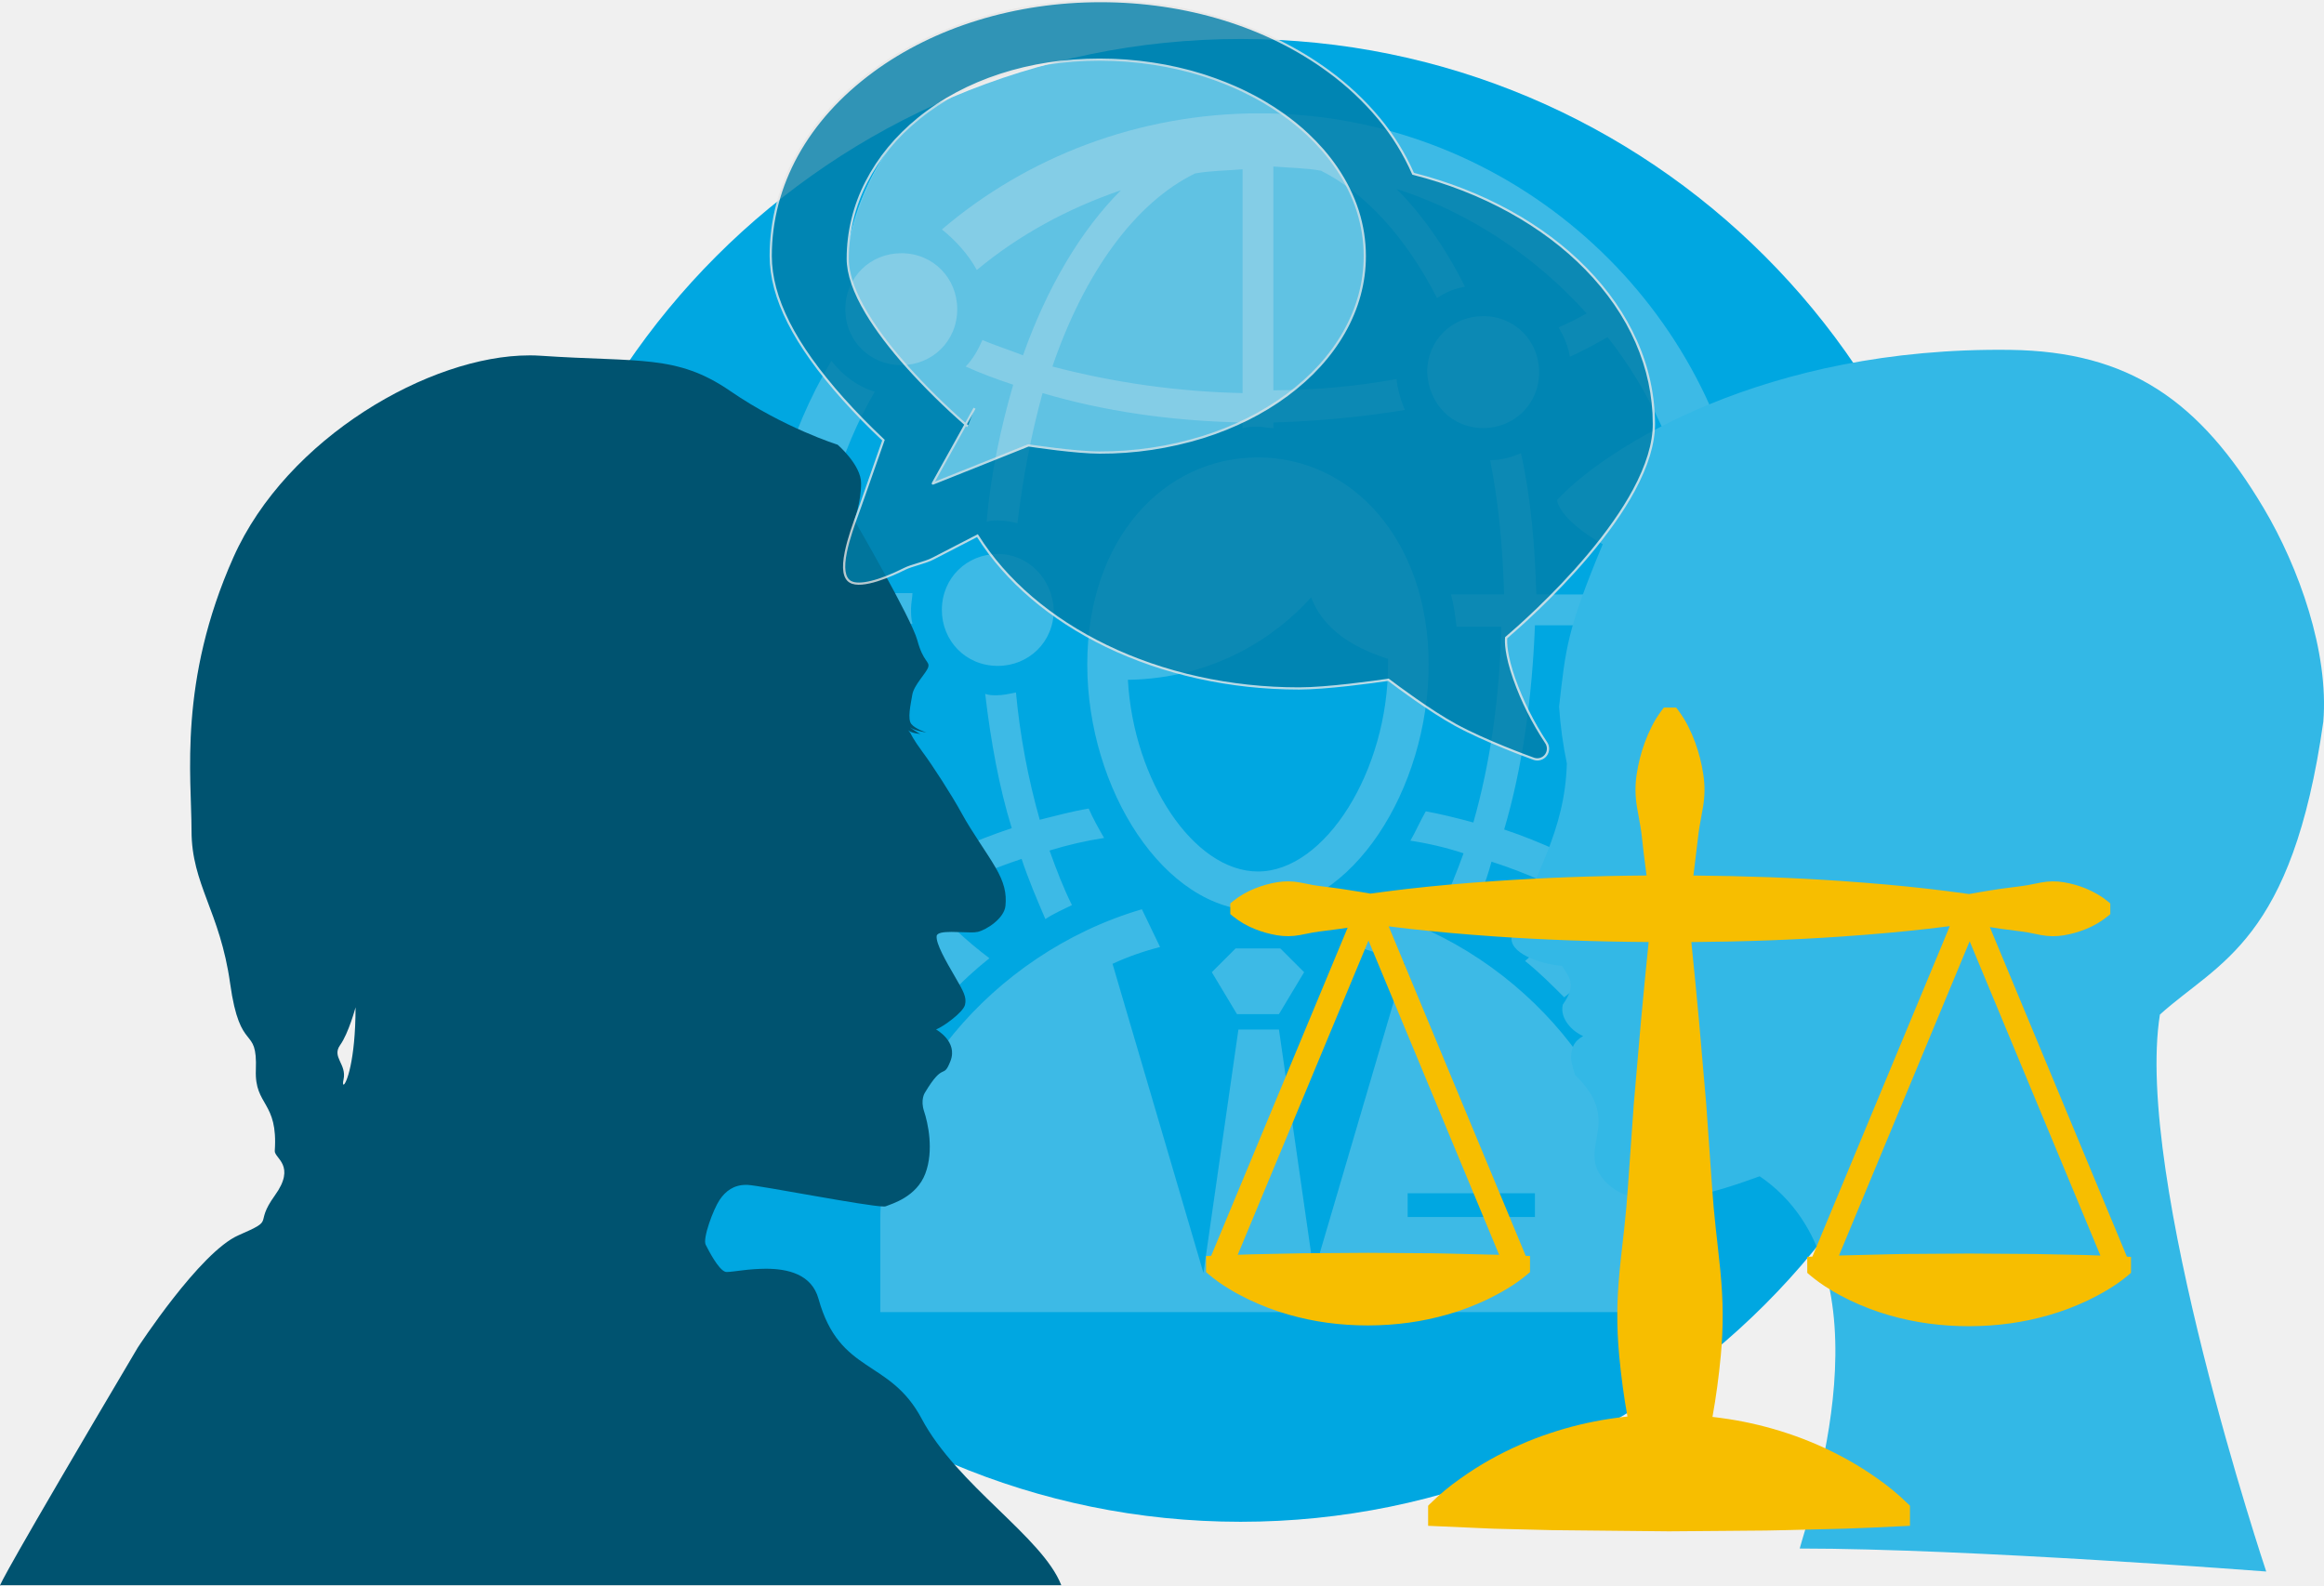
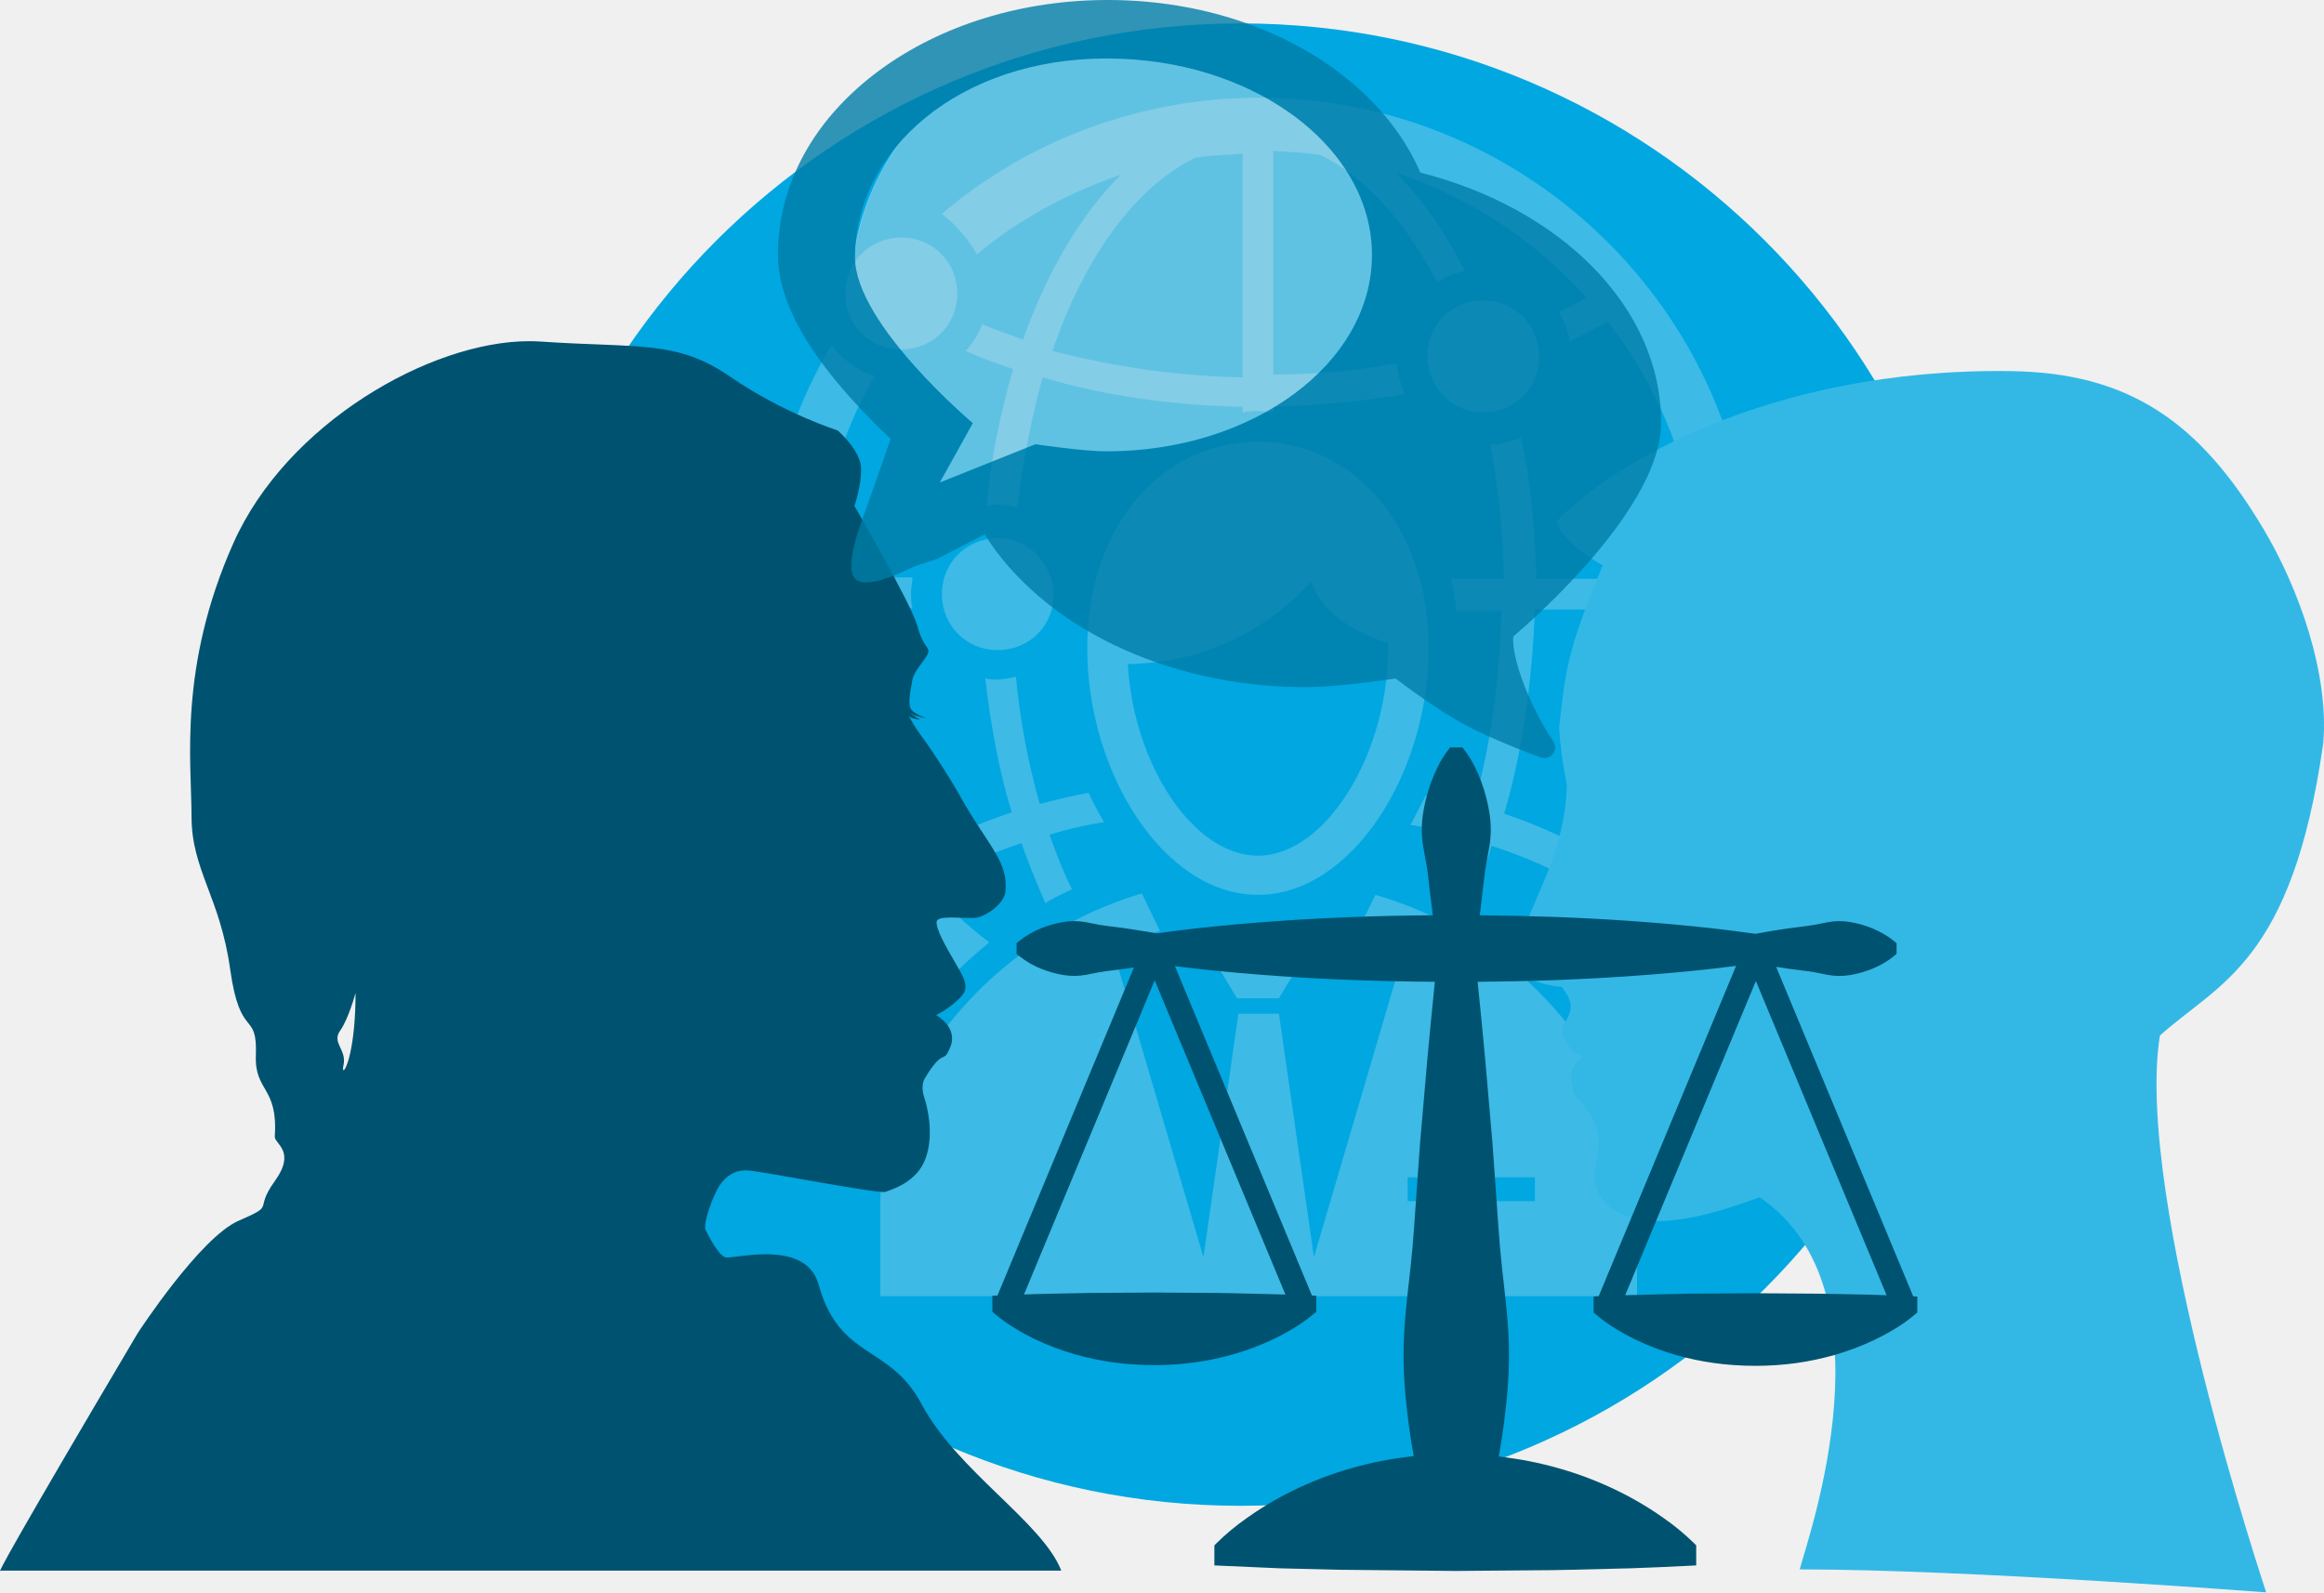
- <svg xmlns="http://www.w3.org/2000/svg" viewBox="0 0 3213.59 2192.61">
+ <svg xmlns="http://www.w3.org/2000/svg" viewBox="0 0 3213.59 2202.42">
  <defs>
-     <style>.a{fill:#00a7e1;}.b{fill:#f3f3f3;opacity:0.25;}.c{fill:#005370;}.d{fill:#33b8e6;}.e{opacity:0.8;}.f,.h{fill:#e6e6e6;}.f{stroke:#fff;stroke-miterlimit:10;stroke-width:1.19px;opacity:0.52;}.g{fill:#007da8;}.i{fill:#f7be00;}</style>
+     <style>.a{fill:#00a7e1;}.b{fill:#f3f3f3;opacity:0.25;}.c{fill:#005370;}.d{fill:#33b8e6;}.e{opacity:0.8;}.f{fill:#e6e6e6;stroke:#fff;stroke-miterlimit:10;stroke-width:1.19px;opacity:0.52;}.g{fill:#007da8;}</style>
  </defs>
-   <circle class="a" cx="1715.46" cy="1079.03" r="1025.13" />
-   <path class="b" d="M2050.9,591.89c42.55,0,77.36-32.88,77.36-77.37,0-42.55-32.88-77.37-77.36-77.37-42.55,0-77.37,32.89-77.37,77.37C1975.47,559,2008.35,591.89,2050.9,591.89Zm-75.43,326.87c0-172.14-106.38-286.26-236-286.26s-236,112.18-236,286.26c0,172.13,106.37,340.4,236,340.4S1975.47,1090.89,1975.47,918.76ZM1739.5,1205c-89,0-172.14-125.72-179.87-265,119.91-1.93,205-60,253.37-114.11,9.67,25.14,32.88,61.89,106.38,85.1v7.74C1919.38,1065.75,1832.34,1205,1739.5,1205ZM1350.74,373.33c58-48.36,125.72-85.1,199.22-110.25-56.09,56.09-102.51,135.39-135.39,228.23-19.35-7.74-38.69-13.54-56.09-21.27-5.81,13.53-13.54,27.07-23.21,36.74,21.27,9.67,42.55,17.41,65.76,25.15-17.41,60-31,123.78-36.75,189.54,5.8-1.93,9.67-1.93,15.47-1.93,9.67,0,19.34,1.93,27.08,3.87q11.61-95.74,34.81-179.88c85.11,25.15,177.94,38.69,276.59,40.62v7.74C1726,590,1733.7,590,1739.5,590c7.74,0,13.54,1.94,21.28,1.94v-7.74c61.89-1.93,123.78-7.74,181.81-17.41A153.3,153.3,0,0,1,1931,524.19a977.26,977.26,0,0,1-170.2,15.47V230.2c21.27,1.94,44.48,1.94,65.76,5.8,61.89,30.95,118,92.84,160.53,176,11.61-7.74,25.14-13.54,38.68-15.47-27.07-54.16-60-100.58-94.77-135.39,102.51,32.88,193.41,94.77,263,172.14a361.37,361.37,0,0,1-38.68,19.34c7.74,13.54,13.54,27.08,15.47,40.61,17.41-7.73,34.82-17.4,52.23-27.07,58,73.49,98.64,162.46,118,259.17a124.51,124.51,0,0,1,46.42-9.67c9.67,0,17.4,1.94,25.14,1.94C2356.49,400.41,2076,156.7,1741.44,156.7c-166.34,0-321.07,60-439,160.54C1321.73,332.71,1339.13,352.05,1350.74,373.33Zm301.72-133.46c21.28-3.87,42.56-3.87,65.77-5.8V543.53a1135.43,1135.43,0,0,1-263-36.75C1499.67,377.2,1569.3,280.49,1652.46,239.87Zm23.21,1104.4,34.82,58h58l34.82-58-32.88-32.88h-61.9ZM2339.08,949.7c-17.4,96.71-58,187.61-116,263-42.56-25.14-90.91-48.35-143.13-65.76,25.14-85.1,38.68-181.8,42.55-282.38h147c-1.94-7.74-1.94-17.41-1.94-25.14,0-5.81,1.94-11.61,1.94-17.41H2124.39c-1.93-67.7-7.73-135.39-21.27-195.35-13.54,5.8-27.08,9.67-42.55,9.67,11.6,58,17.41,119.92,19.34,185.68h-73.5c3.87,13.54,5.8,29,7.74,44.48H2076c-1.93,96.71-15.47,189.55-38.68,270.78-21.28-5.8-44.49-11.6-65.76-15.47-7.74,13.54-13.54,27.08-21.28,40.62a453.19,453.19,0,0,1,73.5,17.4c-9.67,27.08-19.34,50.29-31,75.44,13.54,5.8,25.15,13.53,36.75,19.34a392,392,0,0,0,32.88-83.17c48.36,15.47,90.91,34.81,129.59,58-25.14,29-54.16,54.16-83.17,79.3,19.34,15.48,36.75,32.88,54.16,50.29,127.65-102.51,218.56-251.44,245.63-419.71-9.67,1.94-17.4,3.87-27.07,3.87C2368.1,959.37,2352.62,955.5,2339.08,949.7Zm44.49-187.61c-42.55,0-77.37,32.88-77.37,77.37,0,42.55,32.88,77.36,77.37,77.36,42.55,0,77.37-32.88,77.37-77.36S2426.12,762.09,2383.57,762.09ZM1902,1259.16l-25.15,50.29c21.28,5.8,44.49,13.54,65.77,23.21l-125.72,427.45h0l-48.36-336.54h-56.09l-48.35,336.54h0l-125.72-427.45a378.5,378.5,0,0,1,65.76-23.21L1579,1257.23c-210.82,61.89-361.69,253.37-361.69,427.45v129.58H2263.65V1684.68C2261.72,1510.6,2110.86,1319.12,1902,1259.16Zm220.49,423.58h-176v-32.88h176ZM1314,1375.21c15.47-17.4,34.81-34.81,54.16-50.28a551.8,551.8,0,0,1-85.11-79.3c38.69-23.21,83.17-42.56,129.59-58,9.67,29,21.28,56.09,32.88,83.17,11.61-7.74,25.15-13.54,36.75-19.34-11.6-23.21-21.28-48.36-31-75.43a530.55,530.55,0,0,1,75.44-17.41c-7.74-13.54-15.48-27.08-21.28-40.62-23.21,3.87-44.48,9.67-67.69,15.48a979.66,979.66,0,0,1-32.89-176c-9.67,1.93-17.4,3.87-27.07,3.87-5.81,0-9.67,0-15.48-1.94,7.74,65.76,19.35,129.59,36.75,185.68-52.22,17.41-100.57,38.68-143.12,65.76a618.83,618.83,0,0,1-125.72-348.14h131.52c-1.94-7.74-1.94-13.54-1.94-21.28s1.94-15.47,1.94-21.28H1130.25c3.87-100.57,30.94-195.34,79.3-278.51-25.15-7.74-44.49-23.21-60-42.55-60,100.57-92.84,216.62-92.84,342.34C1056.75,1058,1157.33,1249.49,1314,1375.21ZM1379.75,766c-42.55,0-77.36,32.88-77.36,77.36,0,42.56,32.88,77.37,77.36,77.37,42.55,0,77.37-32.88,77.37-77.37C1455.18,800.77,1422.3,766,1379.75,766ZM1246.3,504.85c42.55,0,77.36-32.88,77.36-77.37,0-42.55-32.88-77.36-77.36-77.36-42.56,0-77.37,32.88-77.37,77.36S1203.74,504.85,1246.3,504.85Z" />
-   <path class="c" d="M475.1,1499.68c-.92,0-1.11-2.4-.09-7,4.76-21.4-16.64-30.91-4.75-47.55s21.39-52.3,21.39-52.3c0,74.68-13.19,106.84-16.55,106.84m780.46-494-.7-.94.7.94M731.85,491.4c-136.87,0-335.29,113.7-409,279-76.58,171.74-58,304-58,378.28s39.45,111.4,53.38,211.19,37.94,55.5,35.56,119.69c-1.85,50.06,30.91,42.79,26.16,111.74-.72,10.35,30.16,20,0,61.81s3.26,31.66-50.12,54.87-139.49,155.54-139.49,155.54C9.31,2169.35-1,2192.61.06,2192.61c.19,0,.74-.75.74-.75H1467.54c-26.1-67-144-137.89-193.11-230.26-44.57-83.81-113.34-60.34-142.65-165.83-9.45-34-42.48-41.49-72.84-41.5a275.58,275.58,0,0,0-32.59,2.25c-9.44,1.11-16.95,2.24-21,2.24a8.19,8.19,0,0,1-2.55-.29c-9.57-3.48-22.62-28.72-27-37.42s10.45-48.74,19.15-61.8c8.3-12.45,19.78-20.94,36.68-20.94.81,0,1.64,0,2.48.06,17.34.82,165.48,29.85,188.07,29.85a7.81,7.81,0,0,0,2.52-.27c8.7-3.47,42.65-13,54.83-45.25s3.48-70.49-1.74-86.15.87-25.24.87-25.24c27-45.26,25.24-17.41,35.68-44.39s-20-43.51-20-43.51c9.57-3.49,37.42-23.49,40-33.94s-1.74-18.27-13.92-39.16-26.41-45.55-25.24-56c.52-4.71,9.67-5.76,20.67-5.76,4.42,0,9.14.17,13.73.34s9,.34,12.88.34a45.62,45.62,0,0,0,9.58-.72c12.18-2.9,36.55-18.57,38.29-36s-1.74-32.48-13.93-53.37-32.49-48.74-46.41-74.26-40.61-66.73-54-84.71-16.83-26.11-16.83-26.11l-3.48-4.65c3,3.93,15,5.37,16.92,5.37.35,0,.36,0-.09-.14-2.47-.49-14.62-9-14.23-9a9.91,9.91,0,0,1,1.47.87c6.37,4.06,21.46,6.38,21.46,6.38s-15.09-4.65-20.89-11.61-1.16-26.69,1.17-40.61,19.72-30.17,22.05-38.29-7-7-15.09-37.13-87-165.93-87-165.93,9.28-25.54,9.28-51.06-32.49-53.38-32.49-53.38-74.26-23.21-148.52-74.26-125.33-39.45-262.25-48.74c-5.12-.34-10.36-.52-15.68-.52" />
-   <path class="d" d="M3130.1,702.47C3041.76,553.87,2943.92,486,2780,483.77c-338.26-4.53-559.29,134.5-626.88,207.61,0,0,0,24.6,63.08,61.16-49.6,119.27-51.06,143.14-60.32,224.59a571.59,571.59,0,0,0,10.74,78.47c-2.71,94.79-44.75,153.38-76.6,242.15,0,23.73,48.44,36.56,69.85,37.7,12.39,18.28,19.15,27.78,1.13,53.68-4.51,19.42,13.58,37.32,28.16,43.4-13.37,7.55-17.37,17.72-16.48,33.41.22,3.72,5.2,20.27,5.2,20.27,16.63,16,31.05,35.59,32.46,59.36,1.76,29.9-15.92,54.52,4.31,81.86,46.09,62.26,166.76,17.55,218.62-1,188.45,128.19,67.33,469,55.33,514.7,232.61,0,645.1,31.79,645.1,31.79s-183-546.23-147-770.1c81.11-73.11,183-100.53,225.94-405,7.9-96-33.52-212.93-82.52-295.33" />
+   <circle class="a" cx="1715.46" cy="1057.51" r="1025.13" />
+   <path class="b" d="M2050.9,570.36c42.55,0,77.36-32.88,77.36-77.36,0-42.56-32.88-77.37-77.36-77.37-42.55,0-77.37,32.88-77.37,77.37C1975.47,537.48,2008.35,570.36,2050.9,570.36Zm-75.43,326.87c0-172.14-106.38-286.25-236-286.25s-236,112.18-236,286.25c0,172.14,106.37,340.41,236,340.41S1975.47,1069.37,1975.47,897.23Zm-236,286.25c-89,0-172.14-125.72-179.87-265,119.91-1.94,205-60,253.37-114.12,9.67,25.15,32.88,61.89,106.38,85.1v7.74C1919.38,1044.23,1832.34,1183.48,1739.5,1183.48ZM1350.74,351.8c58-48.35,125.72-85.1,199.22-110.24-56.09,56.09-102.51,135.39-135.39,228.23-19.35-7.74-38.69-13.54-56.09-21.28-5.81,13.54-13.54,27.08-23.21,36.75,21.27,9.67,42.55,17.41,65.76,25.14-17.41,60-31,123.79-36.75,189.55,5.8-1.94,9.67-1.94,15.47-1.94,9.67,0,19.34,1.94,27.08,3.87q11.61-95.73,34.81-179.87c85.11,25.14,177.94,38.68,276.59,40.61v7.74c7.73-1.93,15.47-1.93,21.27-1.93,7.74,0,13.54,1.93,21.28,1.93v-7.74c61.89-1.93,123.78-7.73,181.81-17.4A153.3,153.3,0,0,1,1931,502.67a977.26,977.26,0,0,1-170.2,15.47V208.68c21.27,1.93,44.48,1.93,65.76,5.8,61.89,31,118,92.84,160.53,176,11.61-7.74,25.14-13.54,38.68-15.48-27.07-54.15-60-100.57-94.77-135.39,102.51,32.88,193.41,94.78,263,172.14a359.51,359.51,0,0,1-38.68,19.34c7.74,13.54,13.54,27.08,15.47,40.62,17.41-7.74,34.82-17.41,52.23-27.08,58,73.5,98.64,162.47,118,259.18a124.32,124.32,0,0,1,46.42-9.67c9.67,0,17.4,1.93,25.14,1.93-56.09-317.2-336.54-560.9-671.14-560.9-166.34,0-321.07,60-439,160.53C1321.73,311.19,1339.13,330.53,1350.74,351.8Zm301.72-133.45c21.28-3.87,42.56-3.87,65.77-5.8V522a1136.51,1136.51,0,0,1-263-36.75C1499.67,355.67,1569.3,259,1652.46,218.35Zm23.21,1104.39,34.82,58h58l34.82-58-32.88-32.88h-61.9Zm663.41-394.56c-17.4,96.7-58,187.61-116,263-42.56-25.14-90.91-48.35-143.13-65.76,25.14-85.1,38.68-181.81,42.55-282.39h147c-1.94-7.73-1.94-17.4-1.94-25.14,0-5.8,1.94-11.6,1.94-17.41H2124.39c-1.93-67.69-7.73-135.39-21.27-195.34-13.54,5.8-27.08,9.67-42.55,9.67,11.6,58,17.41,119.91,19.34,185.67h-73.5c3.87,13.54,5.8,29,7.74,44.49H2076c-1.93,96.71-15.47,189.54-38.68,270.78-21.28-5.8-44.49-11.61-65.76-15.47-7.74,13.53-13.54,27.07-21.28,40.61a452.16,452.16,0,0,1,73.5,17.41c-9.67,27.08-19.34,50.29-31,75.43,13.54,5.8,25.15,13.54,36.75,19.34a391.6,391.6,0,0,0,32.88-83.17c48.36,15.48,90.91,34.82,129.59,58-25.14,29-54.16,54.15-83.17,79.3,19.34,15.47,36.75,32.88,54.16,50.29,127.65-102.51,218.56-251.44,245.63-419.71-9.67,1.93-17.4,3.87-27.07,3.87C2368.1,937.85,2352.62,934,2339.08,928.18Zm44.49-187.61c-42.55,0-77.37,32.88-77.37,77.36,0,42.55,32.88,77.37,77.37,77.37,42.55,0,77.37-32.88,77.37-77.37S2426.12,740.57,2383.57,740.57ZM1902,1237.64l-25.15,50.29c21.28,5.8,44.49,13.54,65.77,23.21l-125.72,427.44h0L1768.51,1402h-56.09l-48.35,336.54h0l-125.72-427.44a378.5,378.5,0,0,1,65.76-23.21L1579,1235.71c-210.82,61.89-361.69,253.37-361.69,427.44v129.59H2263.65V1663.15C2261.72,1489.08,2110.86,1297.6,1902,1237.64Zm220.49,423.58h-176v-32.88h176ZM1314,1353.69c15.47-17.41,34.81-34.82,54.16-50.29a551.8,551.8,0,0,1-85.11-79.3c38.69-23.21,83.17-42.55,129.59-58,9.67,29,21.28,56.09,32.88,83.16,11.61-7.73,25.15-13.53,36.75-19.34-11.6-23.21-21.28-48.35-31-75.43a530.55,530.55,0,0,1,75.44-17.41c-7.74-13.53-15.48-27.07-21.28-40.61-23.21,3.87-44.48,9.67-67.69,15.47a979.5,979.5,0,0,1-32.89-176c-9.67,1.94-17.4,3.87-27.07,3.87-5.81,0-9.67,0-15.48-1.93,7.74,65.76,19.35,129.59,36.75,185.68-52.22,17.4-100.57,38.68-143.12,65.76a618.86,618.86,0,0,1-125.72-348.15h131.52c-1.94-7.74-1.94-13.54-1.94-21.27s1.94-15.48,1.94-21.28H1130.25c3.87-100.58,30.94-195.35,79.3-278.52-25.15-7.73-44.49-23.21-60-42.55-60,100.58-92.84,216.63-92.84,342.35C1056.75,1036.49,1157.33,1228,1314,1353.69Zm65.76-609.26c-42.55,0-77.36,32.88-77.36,77.37,0,42.55,32.88,77.36,77.36,77.36,42.55,0,77.37-32.88,77.37-77.36C1455.18,779.25,1422.3,744.43,1379.75,744.43ZM1246.3,483.32c42.55,0,77.36-32.88,77.36-77.36,0-42.55-32.88-77.37-77.36-77.37-42.56,0-77.37,32.88-77.37,77.37S1203.74,483.32,1246.3,483.32Z" />
+   <path class="c" d="M475.1,1480.16c-.92,0-1.11-2.4-.09-7,4.76-21.39-16.64-30.9-4.75-47.55s21.39-52.3,21.39-52.3c0,74.68-13.19,106.85-16.55,106.85m780.46-494.05-.7-.93.7.93M731.85,471.88c-136.87,0-335.29,113.69-409,279-76.58,171.74-58,304-58,378.29s39.45,111.4,53.38,211.18,37.94,55.5,35.56,119.7c-1.85,50,30.91,42.78,26.16,111.73-.72,10.36,30.16,20,0,61.82s3.26,31.65-50.12,54.86S190.31,1844,190.31,1844C9.31,2149.82-1,2173.08.06,2173.08c.19,0,.74-.74.74-.74H1467.54c-26.1-67-144-137.9-193.11-230.27-44.57-83.8-113.34-60.34-142.65-165.83-9.45-34-42.48-41.49-72.84-41.49a277.86,277.86,0,0,0-32.59,2.24c-9.44,1.12-16.95,2.24-21,2.24a8.19,8.19,0,0,1-2.55-.29c-9.57-3.48-22.62-28.72-27-37.42s10.45-48.74,19.15-61.79c8.3-12.46,19.78-21,36.68-21,.81,0,1.64,0,2.48.06,17.34.83,165.48,29.85,188.07,29.85a7.9,7.9,0,0,0,2.52-.26c8.7-3.48,42.65-13,54.83-45.25s3.48-70.5-1.74-86.16.87-25.24.87-25.24c27-45.25,25.24-17.4,35.68-44.38s-20-43.52-20-43.52c9.57-3.48,37.42-23.49,40-33.94s-1.74-18.27-13.92-39.16-26.41-45.54-25.24-56c.52-4.71,9.67-5.76,20.67-5.76,4.42,0,9.14.17,13.73.34s9,.34,12.88.34a45.62,45.62,0,0,0,9.58-.72c12.18-2.9,36.55-18.56,38.29-36s-1.74-32.49-13.93-53.38-32.49-48.73-46.41-74.26-40.61-66.72-54-84.71-16.83-26.1-16.83-26.1l-3.48-4.65c3,3.93,15,5.36,16.92,5.36.35,0,.36,0-.09-.14-2.47-.49-14.62-9-14.23-9a10.29,10.29,0,0,1,1.47.86c6.37,4.06,21.46,6.39,21.46,6.39s-15.09-4.65-20.89-11.61-1.16-26.69,1.17-40.62,19.72-30.16,22.05-38.29-7-7-15.09-37.13-87-165.93-87-165.93,9.28-25.53,9.28-51.06-32.49-53.37-32.49-53.37-74.26-23.21-148.52-74.27S884.45,481.68,747.53,472.4c-5.12-.35-10.36-.52-15.68-.52" />
+   <path class="d" d="M3130.1,731.94c-88.34-148.6-186.18-216.51-350.11-218.69-338.26-4.54-559.29,134.5-626.88,207.6,0,0,0,24.61,63.08,61.17-49.6,119.27-51.06,143.14-60.32,224.58a571.59,571.59,0,0,0,10.74,78.47c-2.71,94.79-44.75,153.38-76.6,242.15,0,23.73,48.44,36.56,69.85,37.7,12.39,18.28,19.15,27.79,1.13,53.69-4.51,19.41,13.58,37.32,28.16,43.39-13.37,7.55-17.37,17.73-16.48,33.41.22,3.73,5.2,20.28,5.2,20.28,16.63,16,31.05,35.58,32.46,59.36,1.76,29.9-15.92,54.52,4.31,81.85,46.09,62.27,166.76,17.55,218.62-1,188.45,128.18,67.33,469,55.33,514.7,232.61,0,645.1,31.79,645.1,31.79s-183-546.24-147-770.11c81.11-73.11,183-100.52,225.94-405,7.9-96-33.52-212.94-82.52-295.34" />
  <g class="e">
-     <ellipse class="f" cx="1542.06" cy="403.52" rx="374.44" ry="359.79" />
-     <path class="g" d="M1165.63,551.32c20,22.41,40,42.17,56,57.24l-32,91.13c-8.92,25.46-36.24,91.84-13.82,104.77,13.69,7.89,46.47-3.57,75.32-18.05,9.56-4.8,29.26-8.76,39.07-14.12l61.34-31.71c78.22,124.7,248.08,211.33,444.7,211.33,38.19,0,103.12-9,123.57-12,14.69,11.15,58.2,43.42,92.81,62.41,41.41,22.75,105.35,45.81,108,46.78a14.8,14.8,0,0,0,17.12-22.44,404.12,404.12,0,0,1-44-88c-11.68-33.44-11.77-50.6-11.16-56.89C2112.25,856.57,2287,702.67,2287,586.32c0-160.45-139.55-297-332.93-346.08-23.19-53.49-62.84-102-117.22-142-84.94-62.4-196.82-96.75-315-96.75s-230,34.35-315,96.75c-91,66.82-141.09,157.57-141.09,255.54,0,57.65,32.68,122.25,99.89,197.5m172.75,38.18s-166.07-139.8-166.07-231.83c0-150,145.49-275.26,348.08-275.26,5.65,0,11.25.13,16.85.32,1.54,0,3.09.12,4.65.18,4.52.2,9,.45,13.47.75,1.15.09,2.33.15,3.48.24q8.12.63,16.11,1.51l4.14.5c4.15.49,8.27,1,12.37,1.65l4.71.68c5.15.8,10.29,1.66,15.36,2.63l2.85.58c4.21.82,8.39,1.71,12.54,2.64,1.76.39,3.53.8,5.29,1.22q5.57,1.32,11,2.76c1.4.38,2.82.71,4.22,1.11,4.6,1.25,9.16,2.59,13.67,4,1.91.58,3.77,1.21,5.67,1.81,2.94,1,5.87,1.94,8.76,2.94,2,.69,4,1.36,5.9,2.07q6.26,2.26,12.36,4.68c2,.81,4,1.67,6,2.5q3.62,1.5,7.17,3.06c2.27,1,4.51,2,6.74,3s4.19,2,6.29,3c3.94,1.89,7.8,3.85,11.63,5.84,1.74.91,3.49,1.81,5.21,2.75,2.46,1.32,4.89,2.69,7.3,4.08,1.43.81,2.85,1.65,4.27,2.48q12.55,7.4,24.19,15.57c.9.63,1.8,1.25,2.68,1.9,2.57,1.85,5.13,3.71,7.64,5.61l.86.69q8.15,6.21,15.74,12.81l.43.37q3.79,3.3,7.45,6.72l1,.92a292.71,292.71,0,0,1,20.79,21.59q.33.38.63.75a260.65,260.65,0,0,1,18.33,23.87h0c24.9,36.65,39,78,39,121.87,0,150-164.23,271.64-366.82,271.64-34.06,0-98.35-9.87-98.35-9.87l-132,52.8a.14.14,0,0,1-.18-.2l57.81-104" />
-     <path class="h" d="M2120.22,1050.54c-6.82-2.46-67.79-24.65-108.27-46.88-35-19.2-79-51.93-92.48-62.15-20,2.92-84.93,11.92-123.16,11.92-95.26,0-187.73-20.42-267.41-59-77.18-37.42-138.64-89.89-177.84-151.8l-60.06,31c-5.32,2.91-13.39,5.39-21.2,7.79-7,2.13-13.53,4.15-17.91,6.35-17.37,8.71-59.6,27.91-76.77,18-9.46-5.45-11.76-19.44-7-42.75,3.83-18.9,11.39-39.64,16.91-54.79,1.26-3.45,2.35-6.44,3.26-9L1219.89,609c-19.84-18.66-38.48-37.72-55.4-56.67h0c-67.47-75.54-100.27-140.48-100.27-198.51,0-98.46,50.32-189.65,141.7-256.77,85.21-62.58,197.39-97,315.9-97s230.71,34.47,315.91,97.05a390.88,390.88,0,0,1,70.58,66.16,322.48,322.48,0,0,1,46.84,75.73c47.69,12.17,92.52,29.72,133.24,52.18,40.48,22.32,76.06,49,105.73,79.33,30.07,30.71,53.42,64.48,69.42,100.38a282.2,282.2,0,0,1,25,115.49c0,27-9.4,58.1-27.95,92.43-15.15,28.06-36.51,58.49-63.47,90.46-47,55.72-97.71,100.31-112.9,113.29-.5,6.29-.18,23.26,11.13,55.63a406.63,406.63,0,0,0,43.8,87.66,16.32,16.32,0,0,1-18.89,24.75Zm-912.49-951c-90.58,66.53-140.46,156.84-140.46,254.31,0,57.25,32.54,121.52,99.49,196.48h0c17.07,19.11,35.89,38.34,55.94,57.15l.72.68-32.28,92.06c-.92,2.64-2,5.63-3.28,9.1-5.48,15.05-13,35.67-16.78,54.34-4.37,21.57-2.5,34.86,5.57,39.51,11,6.35,38.63-.41,73.87-18.09,4.61-2.32,11.3-4.38,18.39-6.55,7.66-2.35,15.57-4.78,20.66-7.56l61.34-31.71,1.24-.65.75,1.19c38.86,62,100.18,114.46,177.33,151.86,79.27,38.44,171.28,58.75,266.08,58.75,38.43,0,104.13-9.17,123.35-12l.63-.09.51.39c12.81,9.72,57.36,42.93,92.62,62.29,40.27,22.12,101,44.23,107.83,46.68a13.29,13.29,0,0,0,15.37-20.13,406.52,406.52,0,0,1-44.19-88.4c-11.89-34-11.82-51.59-11.24-57.55l.06-.61.47-.4c14.55-12.39,65.68-57.2,113-113.34,26.83-31.81,48.06-62.07,63.12-89.94,18.3-33.88,27.58-64.49,27.58-91,0-77.34-32.33-151.25-93.51-213.74-29.46-30.1-64.8-56.61-105-78.79-40.7-22.45-85.53-40-133.24-52.07l-.73-.19-.3-.69A318.78,318.78,0,0,0,1906,165.15a387.86,387.86,0,0,0-70-65.64c-84.68-62.2-196.23-96.46-314.11-96.46S1292.41,37.31,1207.73,99.51Zm81,570.08a1.66,1.66,0,0,1-.21-1.91l44.76-80.52a946.56,946.56,0,0,1-79.11-78c-24.17-27.05-43.44-52.49-57.26-75.62-17.36-29.05-26.17-54.56-26.17-75.83a232.76,232.76,0,0,1,26.07-107c17-33.13,41.37-62.77,72.57-88.08,64.94-52.7,154.07-81.72,251-81.72,5,0,10.4.11,16.89.33,1,0,2,.07,3,.11l1.63.06c4.79.22,9.21.47,13.51.76.57,0,1.15.08,1.73.12l1.76.12c5.22.4,10.66.92,16.17,1.52l2.2.26,1.94.23c4,.48,8.07,1,12.4,1.66l4.74.69c5.76.89,10.8,1.75,15.42,2.63l1.44.3,1.4.28c4,.77,8.08,1.64,12.58,2.65,1.77.4,3.55.81,5.31,1.23,3.81.9,7.53,1.83,11.09,2.77l1.78.46c.82.21,1.64.42,2.44.65,4.25,1.16,8.74,2.46,13.71,4,1.18.36,2.33.73,3.49,1.11l2.21.71c3.56,1.16,6.27,2.07,8.79,3l1,.34c1.66.57,3.31,1.14,4.94,1.74,4.22,1.52,8.39,3.1,12.4,4.7,1.37.54,2.73,1.11,4.09,1.68l2,.82c2.32,1,4.68,2,7.2,3.07,2.19,1,4.47,2,6.77,3,1.81.84,3.6,1.7,5.39,2.56l.92.44c3.67,1.77,7.49,3.69,11.67,5.87l.79.41c1.48.77,3,1.55,4.44,2.34,2.17,1.17,4.5,2.48,7.34,4.1q2.08,1.2,4.15,2.42l.13.07c8.28,4.87,16.45,10.14,24.3,15.64.9.63,1.81,1.27,2.69,1.91,3.12,2.24,5.49,4,7.7,5.66l.41.32.43.34c5.46,4.17,10.78,8.5,15.8,12.87a5.46,5.46,0,0,1,.44.38c2.33,2,4.78,4.23,7.48,6.75l.49.45.51.48a296.08,296.08,0,0,1,20.89,21.7l.07.08c.2.24.41.47.57.67a262.91,262.91,0,0,1,18.43,24c26.07,38.37,39.29,79.66,39.29,122.73,0,36.94-9.77,72.77-29,106.49-18.58,32.53-45.17,61.74-79,86.81s-73.21,44.72-117,58.45a478.68,478.68,0,0,1-143.24,21.41c-32.37,0-92.59-9-98.17-9.83L1290.63,670a1.66,1.66,0,0,1-.61.12A1.68,1.68,0,0,1,1288.77,669.59Zm133.5-55.28c.64.1,64.56,9.85,98.12,9.85a475.91,475.91,0,0,0,142.33-21.27c43.52-13.63,82.59-33.14,116.14-58s59.83-53.71,78.2-85.87c19-33.26,28.63-68.58,28.63-105,0-42.45-13-83.16-38.76-121a259.5,259.5,0,0,0-18.25-23.76c-.17-.21-.35-.42-.53-.62l-.07-.09a294,294,0,0,0-20.67-21.47l-.52-.48-.47-.45c-2.68-2.49-5.1-4.68-7.43-6.7l-.35-.3-.06,0c-5-4.33-10.25-8.62-15.69-12.78l-.43-.33-.41-.32c-2.15-1.64-4.5-3.36-7.61-5.6-.87-.64-1.76-1.26-2.65-1.88-7.78-5.46-15.89-10.68-24.09-15.51l-.13-.07c-1.37-.8-2.74-1.61-4.13-2.4-2.81-1.61-5.12-2.9-7.27-4.06-1.45-.79-2.93-1.56-4.4-2.32l-.78-.41c-4.16-2.17-8-4.08-11.59-5.83l-.92-.44q-2.67-1.29-5.34-2.54c-2.28-1-4.54-2.05-6.72-3-2.51-1.1-4.85-2.1-7.15-3.05l-2-.83c-1.34-.56-2.68-1.12-4-1.66-4-1.58-8.12-3.15-12.31-4.66-1.62-.6-3.25-1.16-4.9-1.73l-1-.34c-2.5-.87-5.2-1.77-8.72-2.93l-2.22-.71c-1.14-.37-2.28-.74-3.44-1.09-4.94-1.52-9.4-2.82-13.63-4-.79-.23-1.59-.43-2.38-.63-.61-.16-1.22-.31-1.82-.48-3.52-.93-7.22-1.85-11-2.74q-2.64-.63-5.27-1.22c-4.48-1-8.57-1.87-12.51-2.63l-1.43-.3-1.4-.28c-4.58-.87-9.58-1.73-15.3-2.62l-4.71-.68c-4.32-.63-8.35-1.17-12.33-1.65l-2-.23-2.17-.26c-5.47-.6-10.88-1.11-16.06-1.51-.57,0-1.15-.08-1.73-.12s-1.17-.07-1.75-.12c-4.27-.29-8.66-.54-13.41-.75l-1.64-.07-3-.11c-6.46-.21-11.79-.32-16.79-.32-96.21,0-184.65,28.78-249.05,81-30.87,25-55,54.35-71.77,87.1a229.74,229.74,0,0,0-25.74,105.6c0,47.05,44.93,107.21,82.63,149.39a941.59,941.59,0,0,0,78.38,77.38l11.53-20.74,2.66,1.48-11.84,21.3,2.17,1.86-2,2.33s-.64-.54-1.71-1.47l-42.56,76.55,128.35-51.35.39-.16Z" />
+     <ellipse class="f" cx="1552.06" cy="402" rx="374.44" ry="359.79" />
+     <path class="g" d="M1175.63,549.79c20,22.41,40,42.17,56,57.25l-32,91.13c-8.92,25.46-36.24,91.84-13.82,104.76,13.69,7.9,46.47-3.57,75.32-18,9.56-4.79,29.26-8.75,39.07-14.12l61.34-31.7c78.22,124.7,248.08,211.32,444.7,211.32,38.19,0,103.12-9,123.57-12,14.69,11.14,58.2,43.42,92.81,62.41,41.41,22.75,105.35,45.81,108,46.78a14.8,14.8,0,0,0,17.12-22.44,404.41,404.41,0,0,1-44-88c-11.68-33.45-11.77-50.6-11.16-56.89C2122.25,855.05,2297,701.14,2297,584.8c0-160.46-139.55-297-332.93-346.09-23.19-53.48-62.84-102-117.22-142C1761.89,34.36,1650,0,1531.82,0s-230,34.36-315,96.75c-91,66.82-141.09,157.58-141.09,255.55,0,57.64,32.68,122.24,99.89,197.49m169.86,35.65s-163.18-137.26-163.18-229.3c0-150,145.49-275.26,348.08-275.26,5.65,0,11.25.14,16.85.33,1.54,0,3.09.11,4.65.17,4.52.2,9,.45,13.47.76,1.15.09,2.33.14,3.48.23,5.41.42,10.78.94,16.11,1.52l4.14.49q6.23.75,12.37,1.65c1.57.22,3.15.45,4.71.69,5.15.8,10.29,1.66,15.36,2.62,1,.19,1.9.4,2.85.58,4.21.82,8.39,1.71,12.54,2.64,1.76.4,3.53.81,5.29,1.23q5.57,1.3,11,2.76c1.4.37,2.82.71,4.22,1.1,4.6,1.26,9.16,2.6,13.67,4,1.91.59,3.77,1.21,5.67,1.81,2.94,1,5.87,1.94,8.76,3,2,.68,4,1.35,5.9,2.07q6.26,2.25,12.36,4.68c2,.8,4,1.66,6,2.49q3.62,1.52,7.17,3.06c2.27,1,4.51,2,6.74,3s4.19,2,6.29,3c3.94,1.9,7.8,3.85,11.63,5.85,1.74.9,3.49,1.81,5.21,2.74,2.46,1.33,4.89,2.7,7.3,4.08q2.15,1.23,4.27,2.48,12.55,7.4,24.19,15.58c.9.62,1.8,1.25,2.68,1.89,2.57,1.85,5.13,3.72,7.64,5.61.28.24.57.46.86.69q8.15,6.21,15.74,12.82c.14.11.29.23.43.36,2.53,2.2,5,4.45,7.45,6.72l1,.92a292.83,292.83,0,0,1,20.79,21.6c.22.25.43.49.63.74a260.65,260.65,0,0,1,18.33,23.87h0c24.9,36.66,39,78,39,121.87,0,150-164.23,271.64-366.82,271.64-34.06,0-98.35-9.87-98.35-9.87l-132,52.8a.14.14,0,0,1-.18-.2l45.87-82.51" />
  </g>
-   <path class="i" d="M1713.1,1789.87c3,1.63,6,3.1,8.92,4.59l5,2.5a351.09,351.09,0,0,0,55,20.81c35.16,10,71,14.92,109.76,14.92,38.84-.15,74.72-5.1,109.65-15.09a355.17,355.17,0,0,0,55.17-20.88c8.08-4,17.68-8.82,27.56-14.9a214.28,214.28,0,0,0,28-19.89l3.52-3v-22.2l-5.93-.27-189.51-455.61q13.62,1.73,27.23,3.28c36.48,4.13,75.65,7.65,119.77,10.71,67.28,4.63,136.93,7.17,212.49,7.7-3.81,36.34-7.21,73-10.56,108.62l-10,115.46-8.17,115.4c-1.16,17.83-2.84,36.54-5.1,57.23l-2.27,20.25c-1.43,12.52-2.85,25-4.06,37.54-2,21.71-3.12,40.86-3.19,58.53-.13,18.79.71,38,2.59,58.63,2.68,28.87,6.51,57.21,11.45,84.39-8.37.89-16.69,2-24.85,3.23a494.23,494.23,0,0,0-82.35,19.91c-13.82,4.55-27.7,9.9-41.28,15.91-14.29,6.26-28.16,13.16-41.25,20.49a444.79,444.79,0,0,0-41.31,26.25,319.93,319.93,0,0,0-41.67,34.66l-2.93,2.93v27.76l6.53.29,84,3.7,80.78,2,161.72,1.64h.08l80.92-.65c8.65-.12,17.31-.17,26-.23,18-.1,36.6-.22,54.9-.79l80.93-2,40.41-1.58,50-2.39V2082l-3-2.92a325.23,325.23,0,0,0-41.64-34.48,449.27,449.27,0,0,0-41.34-26.14,484.22,484.22,0,0,0-82.45-36.32,504.18,504.18,0,0,0-82.4-20c-7.23-1.11-14.7-2.1-22.24-3,4.95-27.29,8.81-55.78,11.52-84.9,1.88-20.68,2.72-39.85,2.6-58.58-.09-17.66-1.15-36.81-3.21-58.59-1.23-12.45-2.63-24.92-4-37.41q-1.17-10.15-2.29-20.35c-2.24-20.71-3.93-39.42-5.12-57.24l-8.15-115.49-10-115.4c-3.33-35.55-6.77-72.24-10.56-108.58,73.2-.57,141.07-3.07,207.14-7.61,44.13-3,83.3-6.57,119.8-10.72q15.22-1.77,30.42-3.7l-190,456.91-7.08.37v22.11l3.5,3a209.63,209.63,0,0,0,27.84,19.88c3.35,2.16,6.74,4,10.09,5.91l3.83,2.16c3,1.64,6,3.16,9.08,4.65l4.83,2.44a349.91,349.91,0,0,0,55,20.83c35.14,10,70.92,14.91,109.69,14.91,38.88-.15,74.74-5.1,109.6-15.1a352.25,352.25,0,0,0,55.15-20.87c8.08-4,17.67-8.82,27.54-14.9a215.74,215.74,0,0,0,28-19.89l3.51-3v-22.07l-5.68-.33-189.53-455.7q7.76,1.25,15.55,2.4c9.38,1.32,18.74,2.5,28.21,3.67,5.84.67,11.76,1.87,18,3.15,3.09.64,6.17,1.27,9.23,1.84a88.94,88.94,0,0,0,31.4.3,145.84,145.84,0,0,0,30.09-8.48,116,116,0,0,0,30.48-17.8l3.63-3v-14.75l-3.63-3a102.41,102.41,0,0,0-13.72-9.51,136.37,136.37,0,0,0-16.85-8.35,144,144,0,0,0-29.9-8.41,87.86,87.86,0,0,0-31.5.29c-3,.55-6.05,1.17-9.07,1.79-6.32,1.29-12.26,2.53-18.25,3.2-9.38,1.14-18.74,2.32-28.18,3.67s-18.74,2.89-28.21,4.47l-16,2.84c-20.25-2.93-40.18-5.34-57.09-7.33-36.45-4.16-75.62-7.66-119.77-10.74-65.34-4.45-132.26-6.94-204.27-7.55l6.47-53.54c.94-9.07,2.62-18.07,4.37-27.61.85-4.57,1.68-9.12,2.45-13.78a152.32,152.32,0,0,0,2-22.37,142.22,142.22,0,0,0-1.65-22.57,226.33,226.33,0,0,0-11.12-43.85,204.91,204.91,0,0,0-9.54-22.09,146.47,146.47,0,0,0-13.89-22.46l-3-3.89h-17l-3,3.89a144.08,144.08,0,0,0-13.93,22.53,202.88,202.88,0,0,0-9.51,22,226.06,226.06,0,0,0-11.14,43.86,140.85,140.85,0,0,0-1.62,22.53,154.21,154.21,0,0,0,2,22.5c.76,4.53,1.59,9,2.42,13.56,1.76,9.57,3.44,18.62,4.38,27.78l2.36,21.07,4.12,32.4c-74.63.59-143.32,3.12-209.65,7.7-43.8,3-83,6.52-119.79,10.69-14.42,1.7-33.33,4-52.51,6.67l-13.09-2.29c-9.46-1.56-18.89-3.09-28.39-4.47s-18.92-2.51-28.43-3.67c-6-.65-12-1.89-18.29-3.18-3.07-.62-6.11-1.24-9.21-1.79a89.53,89.53,0,0,0-31.54-.32,147.29,147.29,0,0,0-30.33,8.47,117.55,117.55,0,0,0-30.7,17.79l-3.66,3v14.79l3.66,3a117.05,117.05,0,0,0,30.81,17.84,147.92,147.92,0,0,0,30.12,8.42,90.5,90.5,0,0,0,31.64-.29c3.14-.57,6.25-1.2,9.36-1.84,6.3-1.28,12.23-2.48,18.22-3.15,9.44-1.16,18.9-2.35,28.38-3.68q5-.72,10.09-1.49l-188.72,453.69-7.07.33v22.17l3.48,3a210.09,210.09,0,0,0,27.84,19.87c3.4,2.19,6.79,4.09,10.18,6Zm1010.52-488.39L2904.38,1736l-1.87,0c-6.26-.22-12.51-.41-18.94-.67l-53.4-1.1c-12.3-.34-24.61-.41-36.9-.46l-70.37-.49-53.51.35q-9.07.11-18.15.14c-11.82,0-23.66.11-35.42.44l-72.9,1.8Zm-831.3-1L2073,1735.05l-74-1.81c-12.33-.34-24.61-.41-36.93-.46l-70.4-.49-53.53.36c-6,.06-12,.1-18,.13-11.9,0-23.82.11-35.65.45l-53.66,1.12-19.31.66Z" />
+   <path class="c" d="M1417.49,1845.24c3,1.63,6,3.1,8.92,4.59l5,2.5a351.09,351.09,0,0,0,55,20.81c35.16,10,71,14.92,109.76,14.92s74.73-5.1,109.65-15.09a354.79,354.79,0,0,0,55.17-20.88c8.08-3.95,17.68-8.82,27.56-14.9a214.28,214.28,0,0,0,28-19.89l3.52-3v-22.2l-5.93-.27-189.51-455.61q13.62,1.73,27.23,3.28c36.48,4.13,75.65,7.65,119.77,10.71,67.28,4.63,136.93,7.17,212.49,7.7-3.81,36.34-7.21,73-10.56,108.62l-10,115.46-8.17,115.4c-1.16,17.83-2.84,36.54-5.1,57.23l-2.27,20.25c-1.43,12.52-2.84,25-4,37.54-2.06,21.71-3.13,40.86-3.2,58.53-.13,18.79.71,38,2.59,58.63,2.68,28.87,6.51,57.21,11.45,84.39-8.37.89-16.69,2-24.85,3.23a494.23,494.23,0,0,0-82.35,19.91c-13.82,4.55-27.7,9.9-41.28,15.91-14.29,6.26-28.16,13.16-41.25,20.49a444.79,444.79,0,0,0-41.31,26.25,319.93,319.93,0,0,0-41.67,34.66l-2.93,2.93v27.76l6.54.29,84,3.7,80.78,2,161.72,1.64h.08l80.92-.65c8.66-.12,17.31-.17,26-.23,18-.1,36.61-.22,54.9-.79l80.93-2,40.41-1.58,50-2.39v-27.78l-2.95-2.92a325.23,325.23,0,0,0-41.64-34.48,447.93,447.93,0,0,0-41.34-26.14,484.47,484.47,0,0,0-82.44-36.32,504.55,504.55,0,0,0-82.41-20c-7.23-1.11-14.69-2.1-22.24-3,4.95-27.29,8.81-55.78,11.52-84.9,1.88-20.68,2.72-39.85,2.6-58.58-.09-17.66-1.15-36.81-3.21-58.59-1.23-12.45-2.63-24.92-4-37.41q-1.17-10.15-2.29-20.35c-2.24-20.71-3.93-39.42-5.12-57.24l-8.15-115.49-10-115.4c-3.33-35.55-6.77-72.24-10.56-108.58,73.2-.57,141.07-3.07,207.14-7.61,44.13-3,83.3-6.57,119.8-10.72q15.22-1.77,30.42-3.7l-190,456.91-7.07.37v22.11l3.49,3a210.29,210.29,0,0,0,27.84,19.88c3.35,2.16,6.74,4,10.09,5.91l3.83,2.16c3,1.64,6,3.16,9.08,4.65l4.83,2.44a350.28,350.28,0,0,0,55,20.83c35.14,10,70.92,14.91,109.69,14.91s74.74-5.1,109.6-15.1a352.73,352.73,0,0,0,55.16-20.87c8.07-4,17.66-8.82,27.54-14.9a216.41,216.41,0,0,0,28-19.89l3.51-3v-22.07l-5.68-.33L2456,1337.2q7.76,1.24,15.55,2.4c9.38,1.32,18.75,2.5,28.21,3.67,5.84.67,11.76,1.87,18,3.15,3.09.64,6.17,1.27,9.23,1.84a88.94,88.94,0,0,0,31.4.3,146.29,146.29,0,0,0,30.09-8.48,116.24,116.24,0,0,0,30.49-17.8l3.62-3v-14.75l-3.62-3a103.11,103.11,0,0,0-13.73-9.51,137,137,0,0,0-16.84-8.35,144.29,144.29,0,0,0-29.91-8.41,87.86,87.86,0,0,0-31.5.29c-3,.55-6,1.17-9.07,1.79-6.31,1.29-12.25,2.53-18.25,3.2-9.37,1.14-18.74,2.32-28.18,3.66s-18.74,2.9-28.21,4.47l-16,2.85c-20.25-2.93-40.18-5.34-57.09-7.33-36.45-4.16-75.62-7.66-119.77-10.74-65.33-4.45-132.26-6.94-204.27-7.55l6.47-53.54c.94-9.07,2.62-18.07,4.37-27.61.85-4.57,1.68-9.12,2.45-13.78a152.44,152.44,0,0,0,2-22.37,141.06,141.06,0,0,0-1.65-22.57,226.33,226.33,0,0,0-11.12-43.85,204.91,204.91,0,0,0-9.54-22.09,145.69,145.69,0,0,0-13.89-22.46l-3-3.89h-17l-3,3.89a144.08,144.08,0,0,0-13.93,22.53,202.88,202.88,0,0,0-9.51,22,226.06,226.06,0,0,0-11.14,43.86,140.85,140.85,0,0,0-1.62,22.53,154.21,154.21,0,0,0,2,22.5c.76,4.53,1.59,9,2.42,13.56,1.77,9.57,3.44,18.62,4.39,27.78l2.35,21.07,4.12,32.4c-74.63.59-143.32,3.12-209.65,7.7-43.8,3-83,6.52-119.79,10.69-14.42,1.7-33.33,4-52.5,6.67l-13.09-2.29c-9.47-1.56-18.9-3.09-28.4-4.47s-18.92-2.51-28.43-3.67c-6-.65-12-1.89-18.29-3.18-3.07-.62-6.11-1.24-9.21-1.79a89.53,89.53,0,0,0-31.54-.32,147.29,147.29,0,0,0-30.33,8.47,117.55,117.55,0,0,0-30.7,17.79l-3.66,3v14.79l3.66,3a117.05,117.05,0,0,0,30.81,17.84,148.56,148.56,0,0,0,30.12,8.42,90.5,90.5,0,0,0,31.64-.29c3.15-.57,6.26-1.2,9.36-1.84,6.31-1.28,12.23-2.48,18.22-3.15,9.44-1.16,18.9-2.35,28.38-3.68q5-.72,10.09-1.49l-188.72,453.69-7.07.33v22.17l3.48,3a210.09,210.09,0,0,0,27.84,19.87c3.4,2.19,6.79,4.09,10.18,6ZM2428,1356.85l180.76,434.56-1.87-.05c-6.26-.22-12.51-.41-18.94-.67l-53.4-1.1c-12.3-.34-24.61-.41-36.9-.46l-70.37-.49-53.5.35c-6.06.07-12.1.11-18.16.14-11.82,0-23.66.11-35.41.44l-72.9,1.8Zm-831.3-1,180.72,434.55-74-1.81c-12.33-.34-24.61-.41-36.93-.46l-70.4-.49-53.53.36q-9,.09-18,.13c-11.9,0-23.82.11-35.64.45l-53.66,1.12-19.32.66Z" />
</svg>
